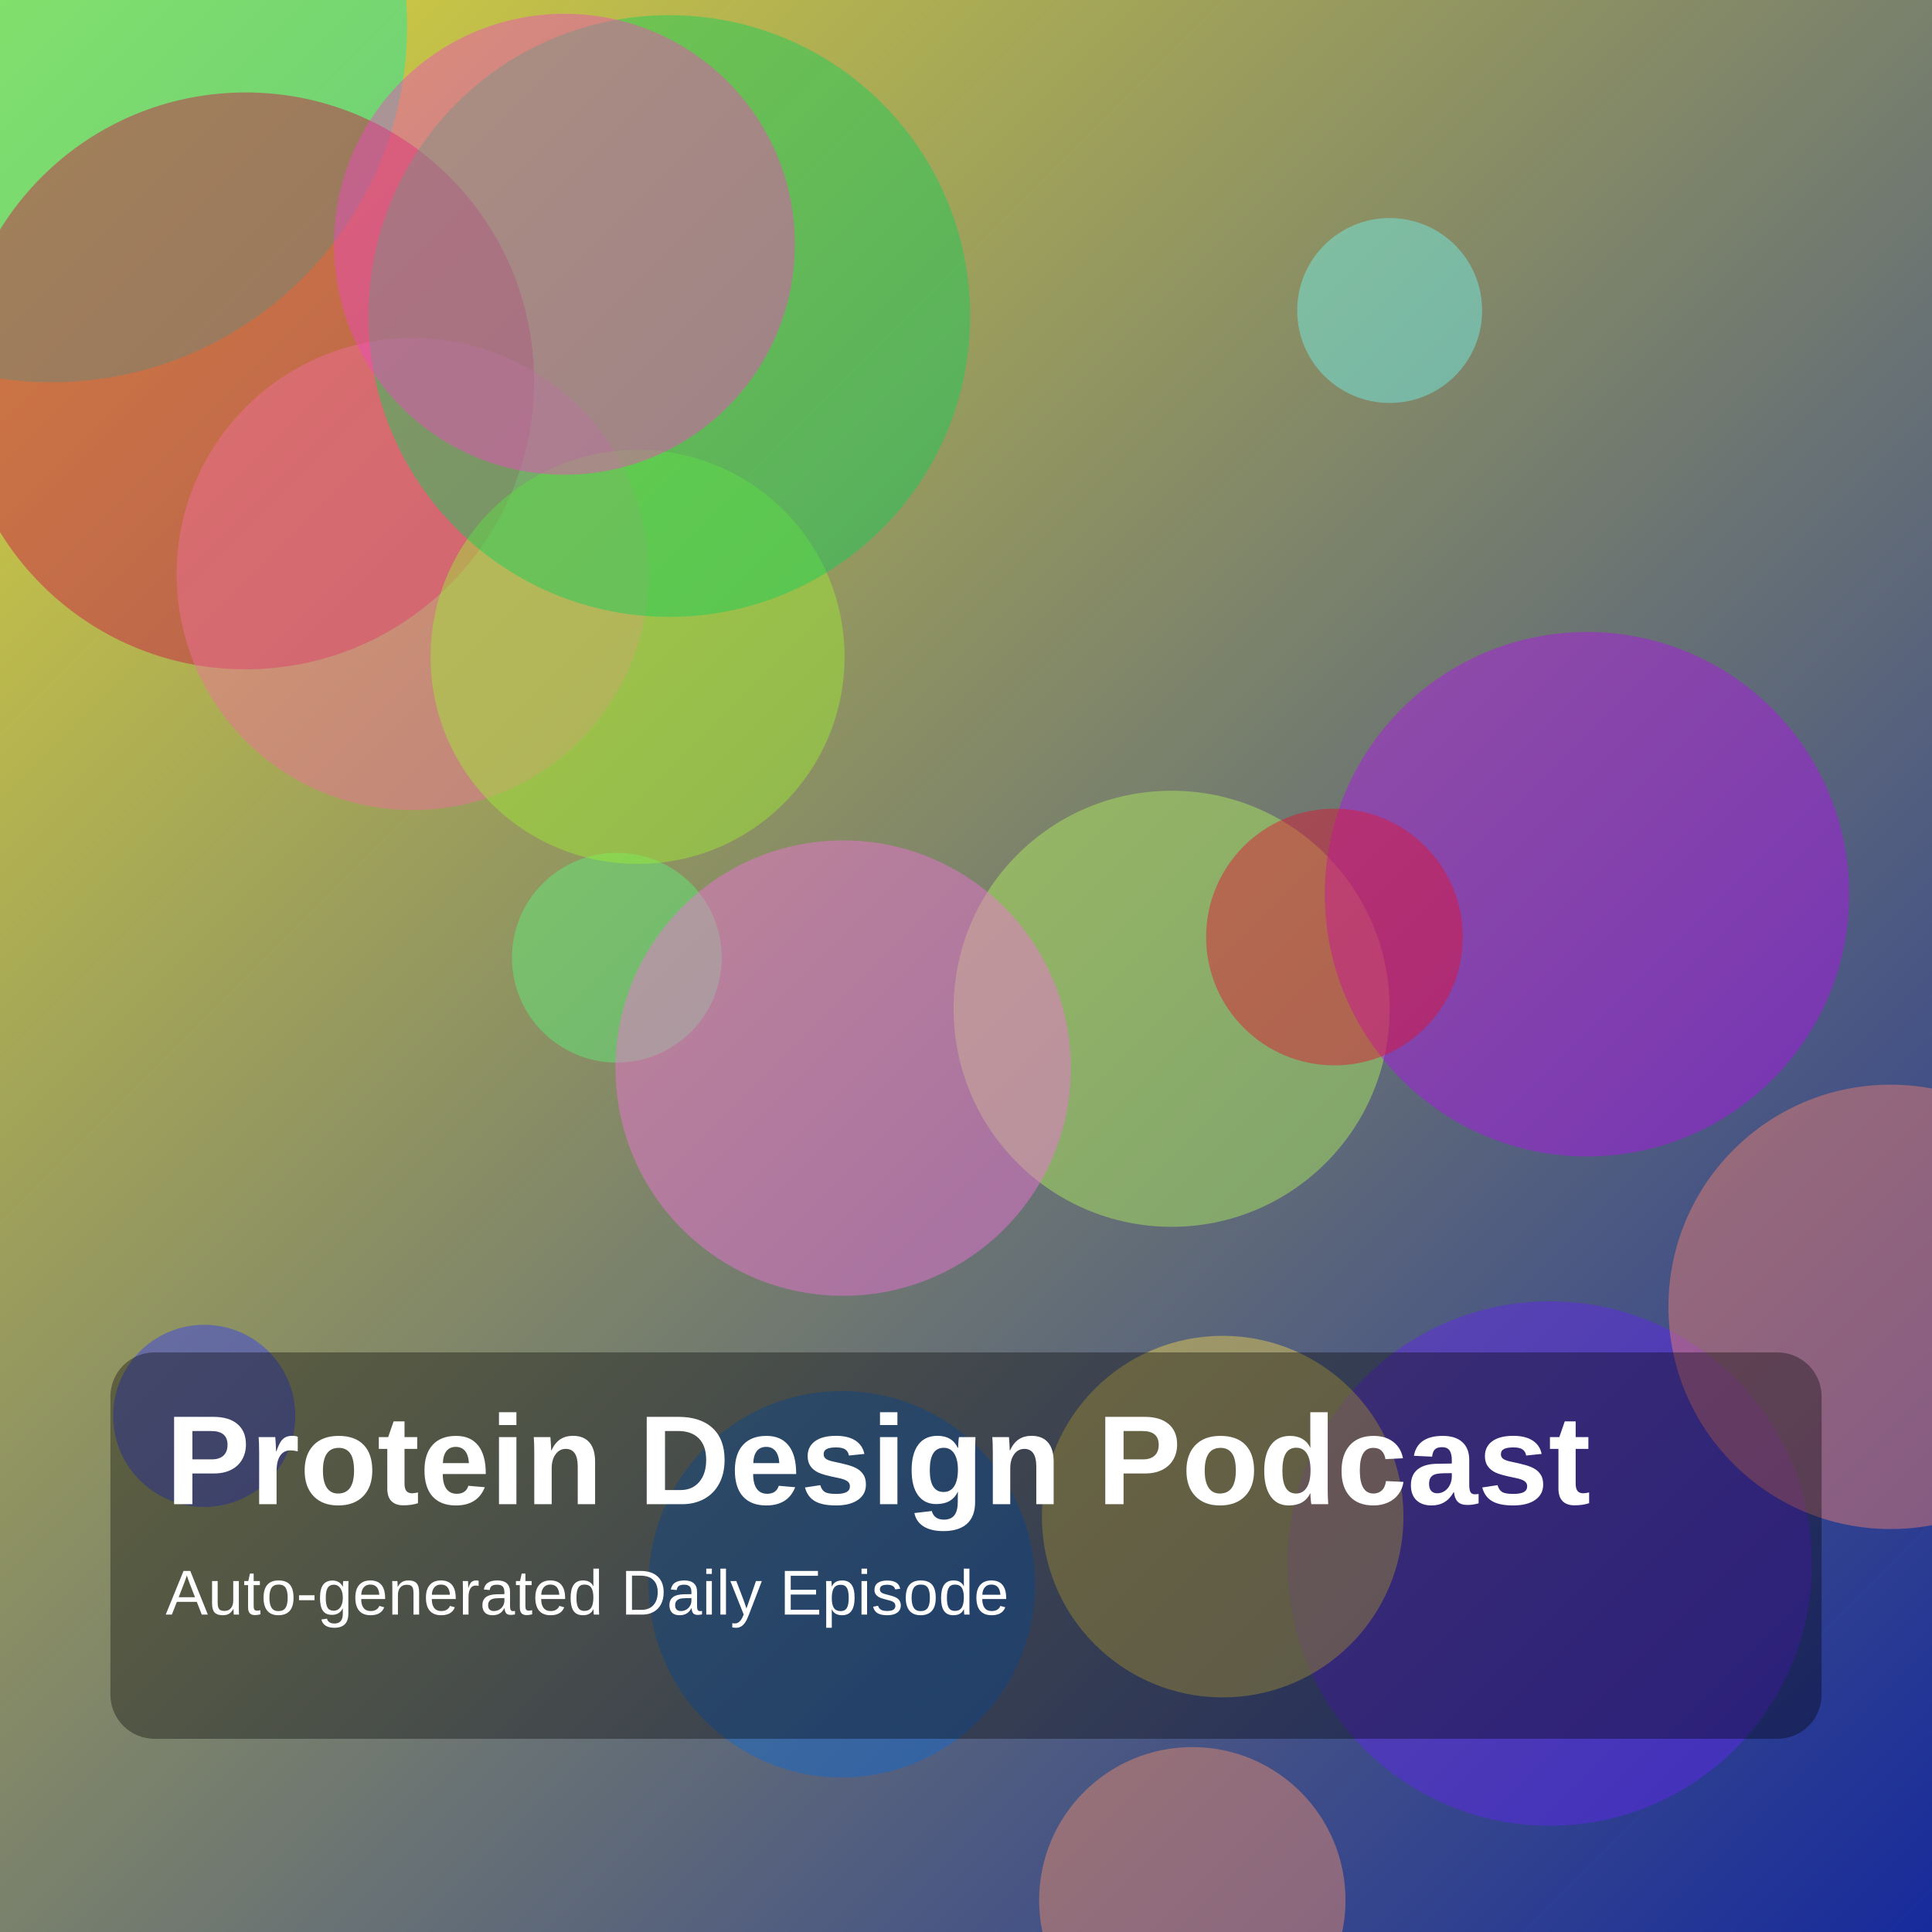
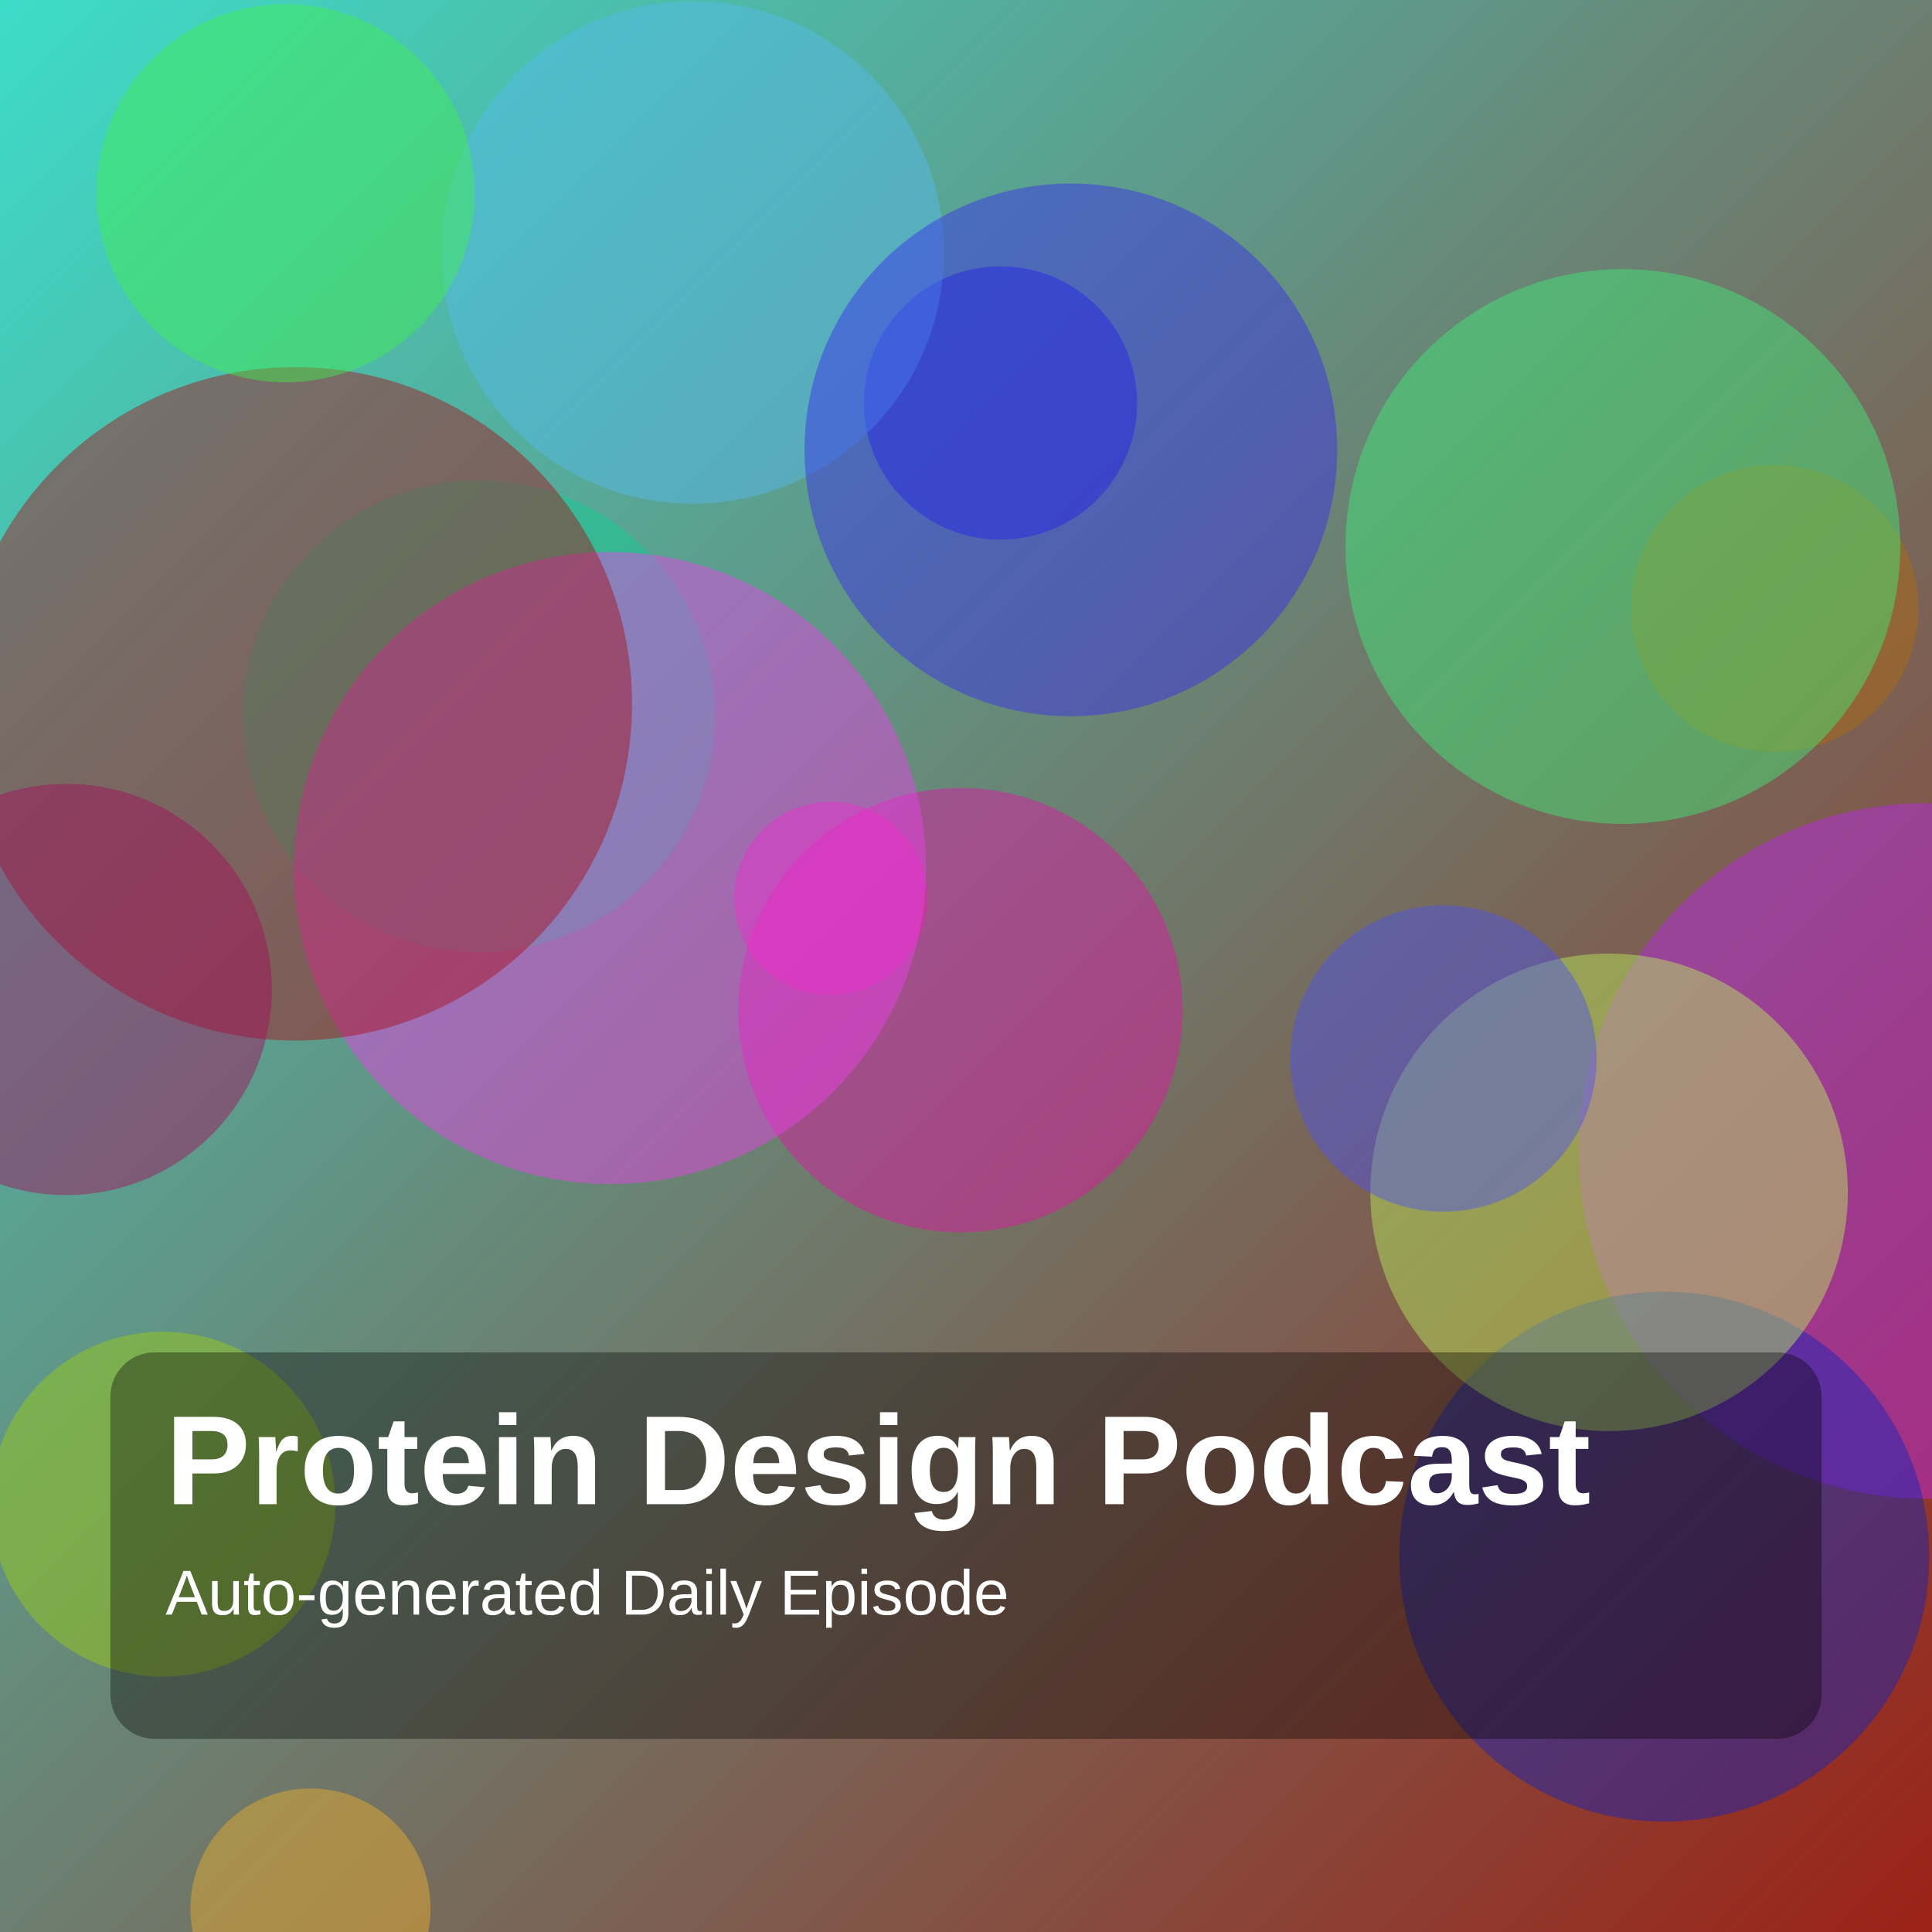
<svg xmlns="http://www.w3.org/2000/svg" width="1400" height="1400" viewBox="0 0 1400 1400">
  <defs>
    <linearGradient id="g" x1="0" y1="0" x2="1" y2="1">
-       <stop offset="0%" stop-color="hsl(58,70%,55%)" />
-       <stop offset="100%" stop-color="hsl(231,75%,35%)" />
+       <stop offset="0%" stop-color="hsl(173,70%,55%)" />
+       <stop offset="100%" stop-color="hsl(5,75%,35%)" />
    </linearGradient>
  </defs>
  <rect width="100%" height="100%" fill="url(#g)" />
-   <circle cx="1123" cy="1133" r="190" fill="hsla(258,85%,54%,0.45)" />
-   <circle cx="849" cy="731" r="158" fill="hsla(86,85%,66%,0.45)" />
-   <circle cx="37" cy="19" r="258" fill="hsla(161,85%,50%,0.45)" />
-   <circle cx="178" cy="276" r="209" fill="hsla(344,85%,44%,0.45)" />
-   <circle cx="447" cy="694" r="76" fill="hsla(131,85%,66%,0.45)" />
-   <circle cx="299" cy="416" r="171" fill="hsla(338,85%,69%,0.45)" />
-   <circle cx="148" cy="1026" r="66" fill="hsla(237,85%,57%,0.45)" />
-   <circle cx="864" cy="1377" r="111" fill="hsla(16,85%,69%,0.45)" />
-   <circle cx="462" cy="476" r="150" fill="hsla(86,85%,57%,0.45)" />
-   <circle cx="610" cy="1148" r="140" fill="hsla(212,85%,44%,0.45)" />
-   <circle cx="1370" cy="947" r="161" fill="hsla(7,85%,70%,0.45)" />
-   <circle cx="485" cy="229" r="218" fill="hsla(143,85%,44%,0.45)" />
-   <circle cx="1007" cy="225" r="67" fill="hsla(177,85%,70%,0.45)" />
-   <circle cx="886" cy="1099" r="131" fill="hsla(49,85%,63%,0.45)" />
-   <circle cx="1150" cy="648" r="190" fill="hsla(284,85%,50%,0.45)" />
-   <circle cx="409" cy="177" r="167" fill="hsla(317,85%,61%,0.45)" />
-   <circle cx="611" cy="774" r="165" fill="hsla(311,85%,70%,0.45)" />
-   <circle cx="967" cy="679" r="93" fill="hsla(351,85%,48%,0.45)" />
+   <circle cx="347" cy="519" r="171" fill="hsla(161,85%,44%,0.45)" />
+   <circle cx="725" cy="292" r="99" fill="hsla(238,85%,48%,0.45)" />
+   <circle cx="1396" cy="834" r="252" fill="hsla(285,85%,54%,0.45)" />
+   <circle cx="1206" cy="1128" r="192" fill="hsla(233,85%,40%,0.45)" />
+   <circle cx="696" cy="732" r="161" fill="hsla(317,85%,48%,0.45)" />
+   <circle cx="602" cy="651" r="70" fill="hsla(317,85%,53%,0.45)" />
+   <circle cx="502" cy="183" r="182" fill="hsla(201,85%,64%,0.45)" />
+   <circle cx="442" cy="629" r="229" fill="hsla(301,85%,59%,0.45)" />
+   <circle cx="214" cy="510" r="244" fill="hsla(356,85%,36%,0.45)" />
+   <circle cx="207" cy="140" r="137" fill="hsla(124,85%,60%,0.45)" />
+   <circle cx="1286" cy="441" r="104" fill="hsla(35,85%,37%,0.45)" />
+   <circle cx="1166" cy="864" r="173" fill="hsla(83,85%,66%,0.45)" />
+   <circle cx="118" cy="1090" r="125" fill="hsla(76,85%,44%,0.45)" />
+   <circle cx="225" cy="1383" r="87" fill="hsla(41,85%,55%,0.45)" />
+   <circle cx="1046" cy="767" r="111" fill="hsla(237,85%,62%,0.45)" />
+   <circle cx="48" cy="717" r="149" fill="hsla(329,85%,35%,0.45)" />
+   <circle cx="1176" cy="396" r="201" fill="hsla(140,85%,59%,0.45)" />
+   <circle cx="776" cy="326" r="193" fill="hsla(244,85%,55%,0.45)" />
  <rect x="80" y="980" width="1240" height="280" rx="32" fill="rgba(0,0,0,0.35)" />
  <text x="120" y="1090" fill="white" font-size="92" font-family="Arial, Helvetica, sans-serif" font-weight="700">Protein Design Podcast</text>
  <text x="120" y="1170" fill="white" font-size="46" font-family="Arial, Helvetica, sans-serif">Auto-generated Daily Episode</text>
</svg>
